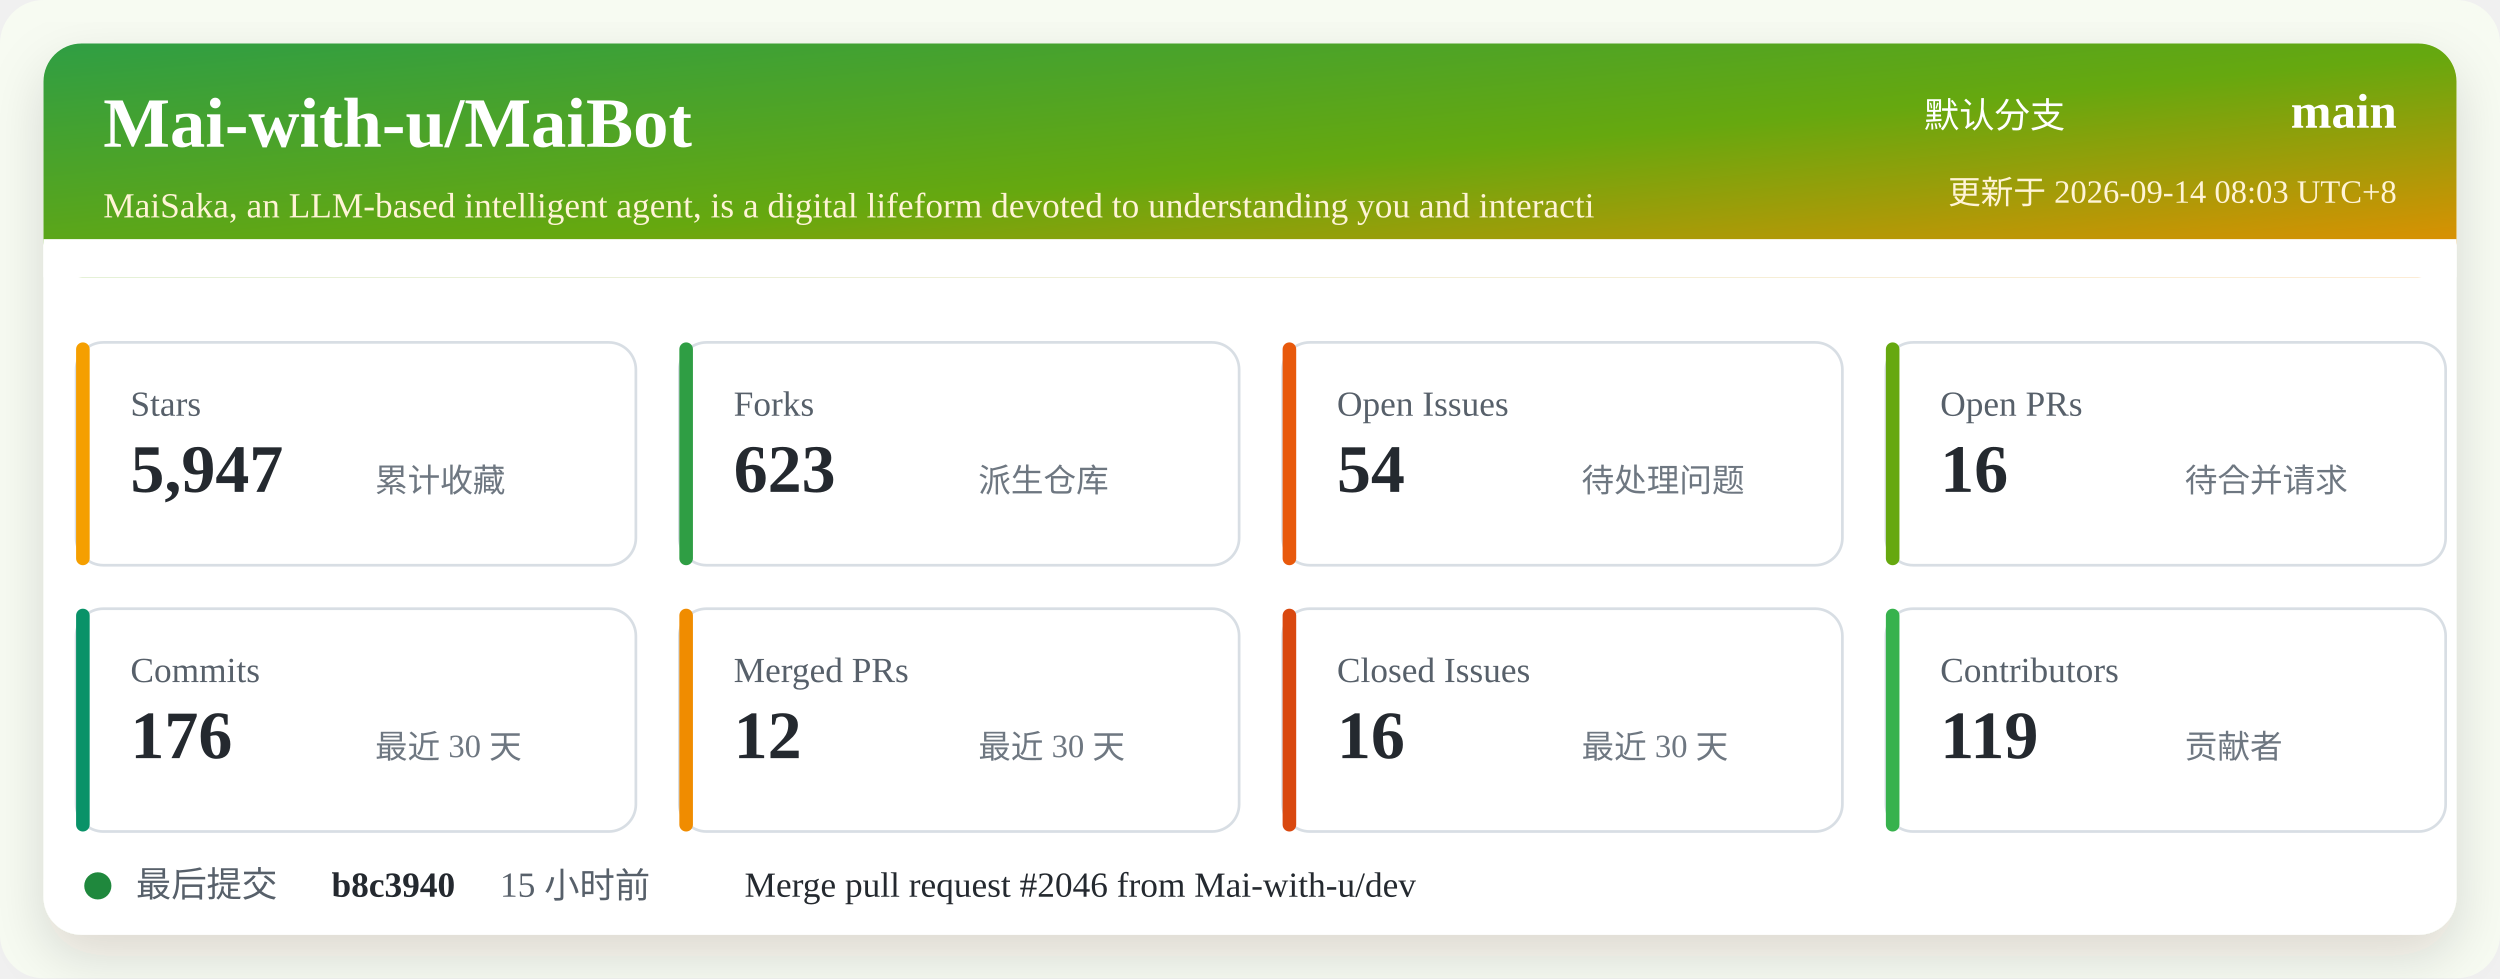
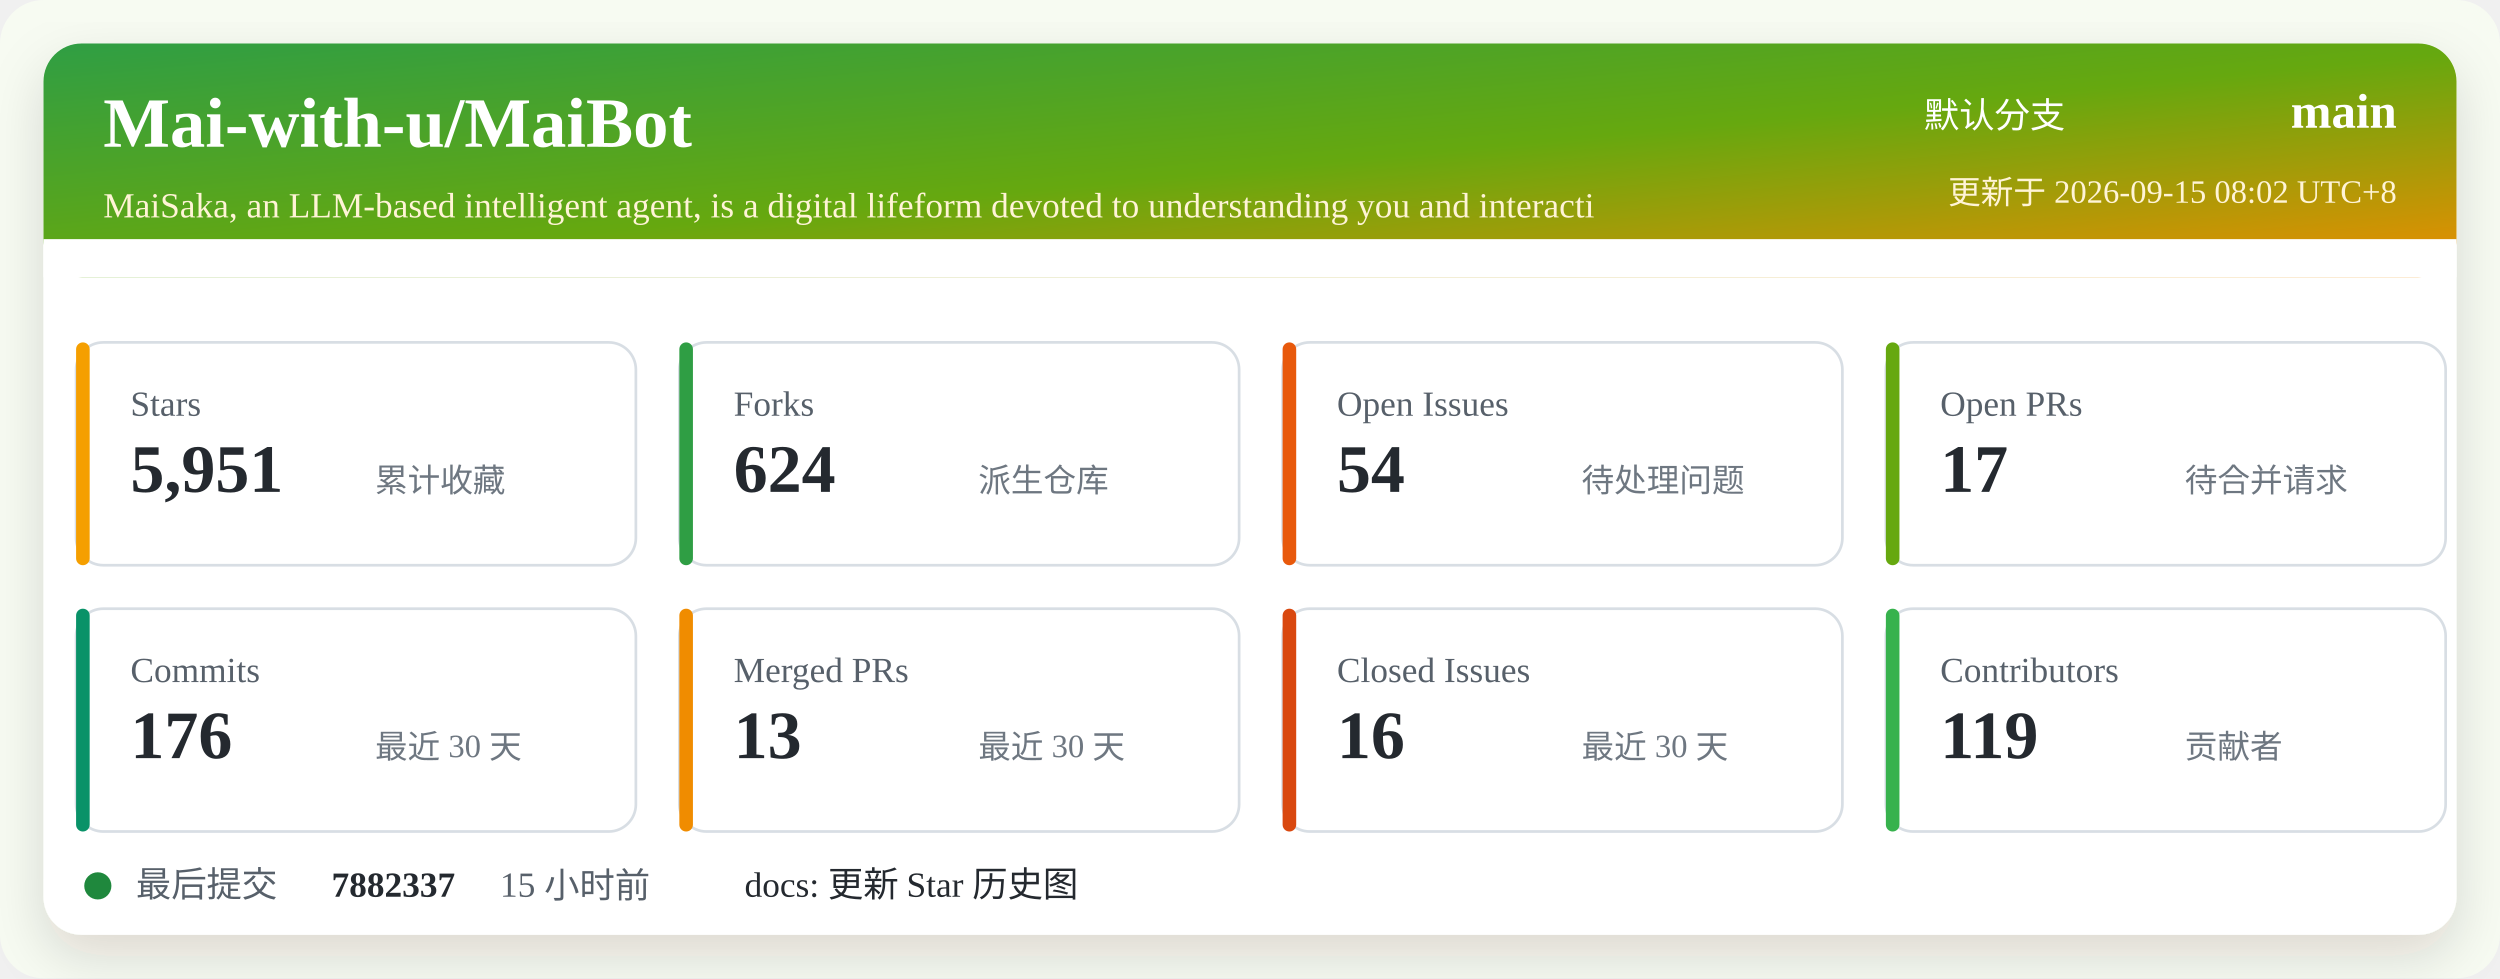
<svg xmlns="http://www.w3.org/2000/svg" width="920" height="360" viewBox="0 0 920 360" role="img" aria-labelledby="title desc">
  <defs>
    <linearGradient id="header" x1="0" x2="1" y1="0" y2="1">
      <stop offset="0%" stop-color="#2f9e44" />
      <stop offset="52%" stop-color="#66a80f" />
      <stop offset="100%" stop-color="#f08c00" />
    </linearGradient>
    <filter id="shadow" x="-5%" y="-5%" width="110%" height="110%">
      <feDropShadow dx="0" dy="8" stdDeviation="10" flood-color="#2b2318" flood-opacity="0.14" />
    </filter>
  </defs>
  <rect width="920" height="360" rx="16" fill="#f7fbf2" />
  <rect x="16" y="16" width="888" height="328" rx="14" fill="#ffffff" filter="url(#shadow)" />
  <rect x="16" y="16" width="888" height="86" rx="14" fill="url(#header)" />
  <path d="M16 88 H904 V102 H16 Z" fill="#ffffff" />
  <text x="38" y="54" fill="#ffffff" font-size="26" font-weight="700">Mai-with-u/MaiBot</text>
  <text x="38" y="80" fill="#fff4d6" font-size="13">MaiSaka, an LLM-based intelligent agent, is a digital lifeform devoted to understanding you and interacti</text>
  <text x="760" y="47" fill="#ffffff" font-size="13" text-anchor="end">默认分支</text>
  <text x="882" y="47" fill="#ffffff" font-size="18" font-weight="700" text-anchor="end">main</text>
-   <text x="882" y="75" fill="#fff4d6" font-size="12" text-anchor="end">更新于 2026-09-14 08:03 UTC+8</text>
+   <text x="882" y="75" fill="#fff4d6" font-size="12" text-anchor="end">更新于 2026-09-15 08:02 UTC+8</text>
  <g transform="translate(28 126)">
    <rect width="206" height="82" rx="10" fill="#ffffff" stroke="#d8dee4" />
    <rect x="0" y="0" width="5" height="82" rx="2.5" fill="#f59f00" />
    <text x="20" y="27" fill="#57606a" font-size="13">Stars</text>
-     <text x="20" y="55" fill="#24292f" font-size="25" font-weight="700">5,947</text>
+     <text x="20" y="55" fill="#24292f" font-size="25" font-weight="700">5,951</text>
    <text x="110" y="55" fill="#6e7781" font-size="12">累计收藏</text>
  </g>
  <g transform="translate(250 126)">
    <rect width="206" height="82" rx="10" fill="#ffffff" stroke="#d8dee4" />
    <rect x="0" y="0" width="5" height="82" rx="2.5" fill="#2f9e44" />
    <text x="20" y="27" fill="#57606a" font-size="13">Forks</text>
-     <text x="20" y="55" fill="#24292f" font-size="25" font-weight="700">623</text>
+     <text x="20" y="55" fill="#24292f" font-size="25" font-weight="700">624</text>
    <text x="110" y="55" fill="#6e7781" font-size="12">派生仓库</text>
  </g>
  <g transform="translate(472 126)">
    <rect width="206" height="82" rx="10" fill="#ffffff" stroke="#d8dee4" />
    <rect x="0" y="0" width="5" height="82" rx="2.5" fill="#e8590c" />
    <text x="20" y="27" fill="#57606a" font-size="13">Open Issues</text>
    <text x="20" y="55" fill="#24292f" font-size="25" font-weight="700">54</text>
    <text x="110" y="55" fill="#6e7781" font-size="12">待处理问题</text>
  </g>
  <g transform="translate(694 126)">
    <rect width="206" height="82" rx="10" fill="#ffffff" stroke="#d8dee4" />
    <rect x="0" y="0" width="5" height="82" rx="2.5" fill="#66a80f" />
    <text x="20" y="27" fill="#57606a" font-size="13">Open PRs</text>
-     <text x="20" y="55" fill="#24292f" font-size="25" font-weight="700">16</text>
+     <text x="20" y="55" fill="#24292f" font-size="25" font-weight="700">17</text>
    <text x="110" y="55" fill="#6e7781" font-size="12">待合并请求</text>
  </g>
  <g transform="translate(28 224)">
    <rect width="206" height="82" rx="10" fill="#ffffff" stroke="#d8dee4" />
    <rect x="0" y="0" width="5" height="82" rx="2.5" fill="#099268" />
    <text x="20" y="27" fill="#57606a" font-size="13">Commits</text>
    <text x="20" y="55" fill="#24292f" font-size="25" font-weight="700">176</text>
    <text x="110" y="55" fill="#6e7781" font-size="12">最近 30 天</text>
  </g>
  <g transform="translate(250 224)">
    <rect width="206" height="82" rx="10" fill="#ffffff" stroke="#d8dee4" />
    <rect x="0" y="0" width="5" height="82" rx="2.5" fill="#f08c00" />
    <text x="20" y="27" fill="#57606a" font-size="13">Merged PRs</text>
-     <text x="20" y="55" fill="#24292f" font-size="25" font-weight="700">12</text>
+     <text x="20" y="55" fill="#24292f" font-size="25" font-weight="700">13</text>
    <text x="110" y="55" fill="#6e7781" font-size="12">最近 30 天</text>
  </g>
  <g transform="translate(472 224)">
    <rect width="206" height="82" rx="10" fill="#ffffff" stroke="#d8dee4" />
    <rect x="0" y="0" width="5" height="82" rx="2.5" fill="#d9480f" />
    <text x="20" y="27" fill="#57606a" font-size="13">Closed Issues</text>
    <text x="20" y="55" fill="#24292f" font-size="25" font-weight="700">16</text>
    <text x="110" y="55" fill="#6e7781" font-size="12">最近 30 天</text>
  </g>
  <g transform="translate(694 224)">
    <rect width="206" height="82" rx="10" fill="#ffffff" stroke="#d8dee4" />
    <rect x="0" y="0" width="5" height="82" rx="2.5" fill="#37b24d" />
    <text x="20" y="27" fill="#57606a" font-size="13">Contributors</text>
    <text x="20" y="55" fill="#24292f" font-size="25" font-weight="700">119</text>
    <text x="110" y="55" fill="#6e7781" font-size="12">贡献者</text>
  </g>
  <g transform="translate(28 318)">
    <circle cx="8" cy="8" r="5" fill="#1f883d" />
    <text x="22" y="12" fill="#57606a" font-size="13">最后提交</text>
-     <text x="94" y="12" fill="#24292f" font-size="13" font-weight="700">b8c3940</text>
+     <text x="94" y="12" fill="#24292f" font-size="13" font-weight="700">7882337</text>
    <text x="156" y="12" fill="#57606a" font-size="13">15 小时前</text>
-     <text x="246" y="12" fill="#24292f" font-size="13">Merge pull request #2046 from Mai-with-u/dev</text>
+     <text x="246" y="12" fill="#24292f" font-size="13">docs: 更新 Star 历史图</text>
  </g>
</svg>
